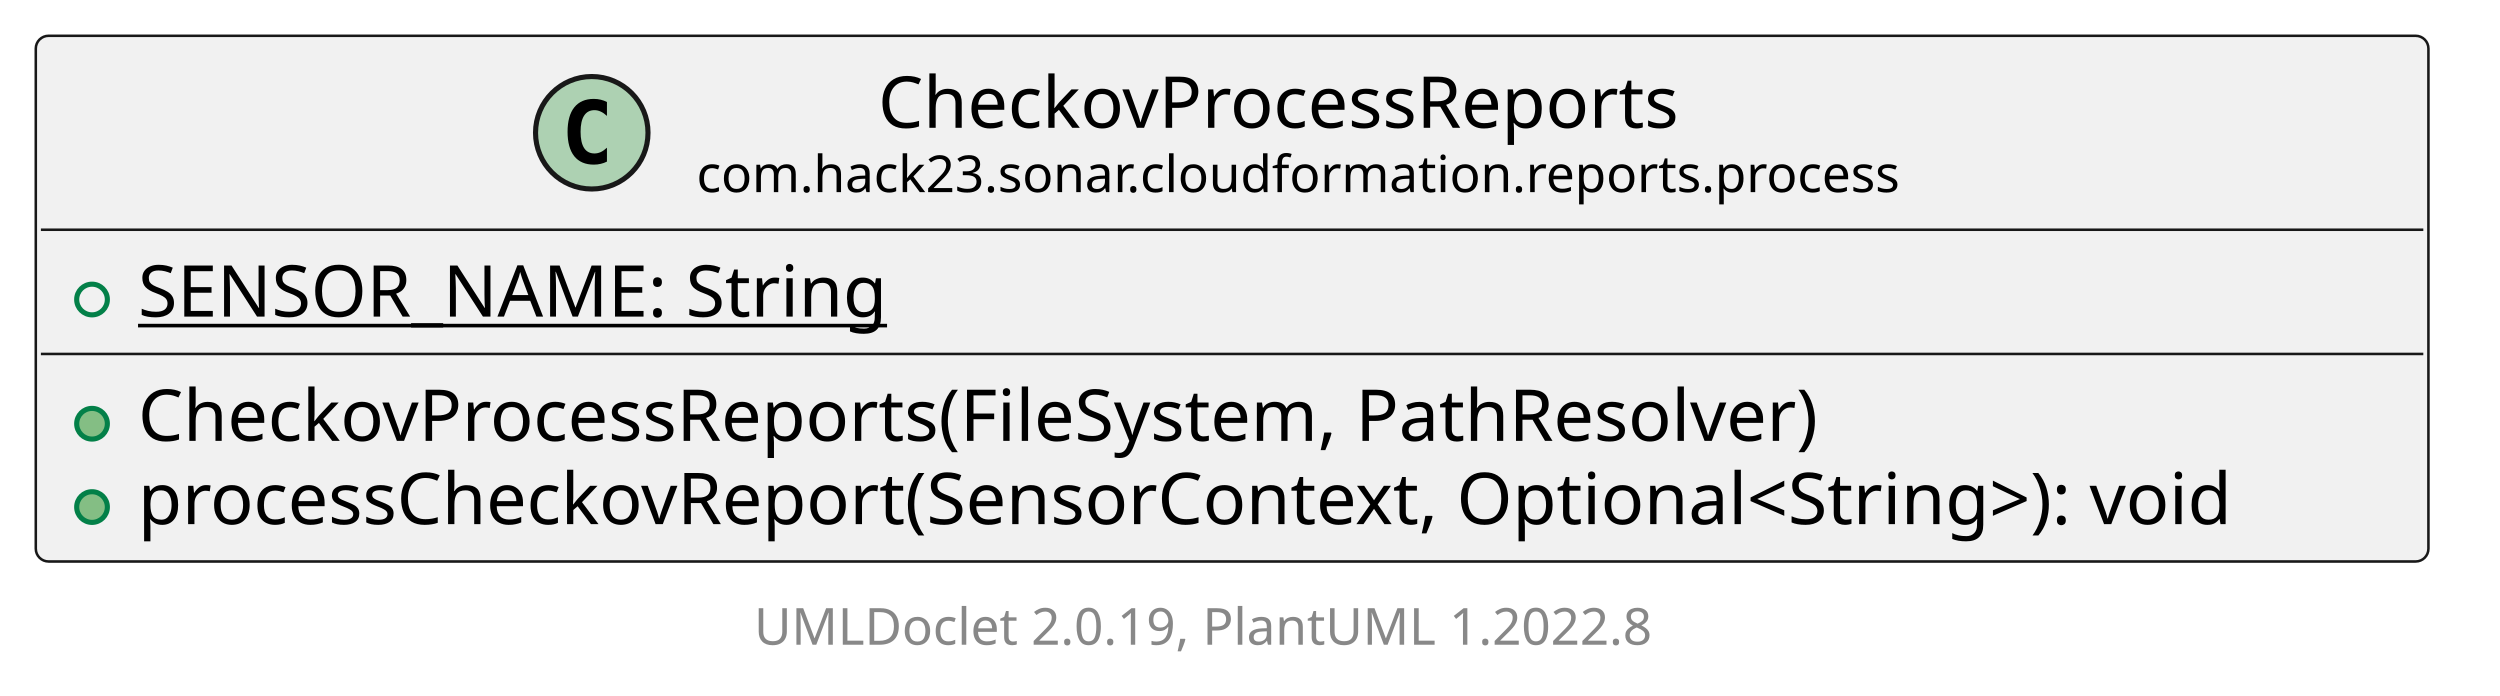
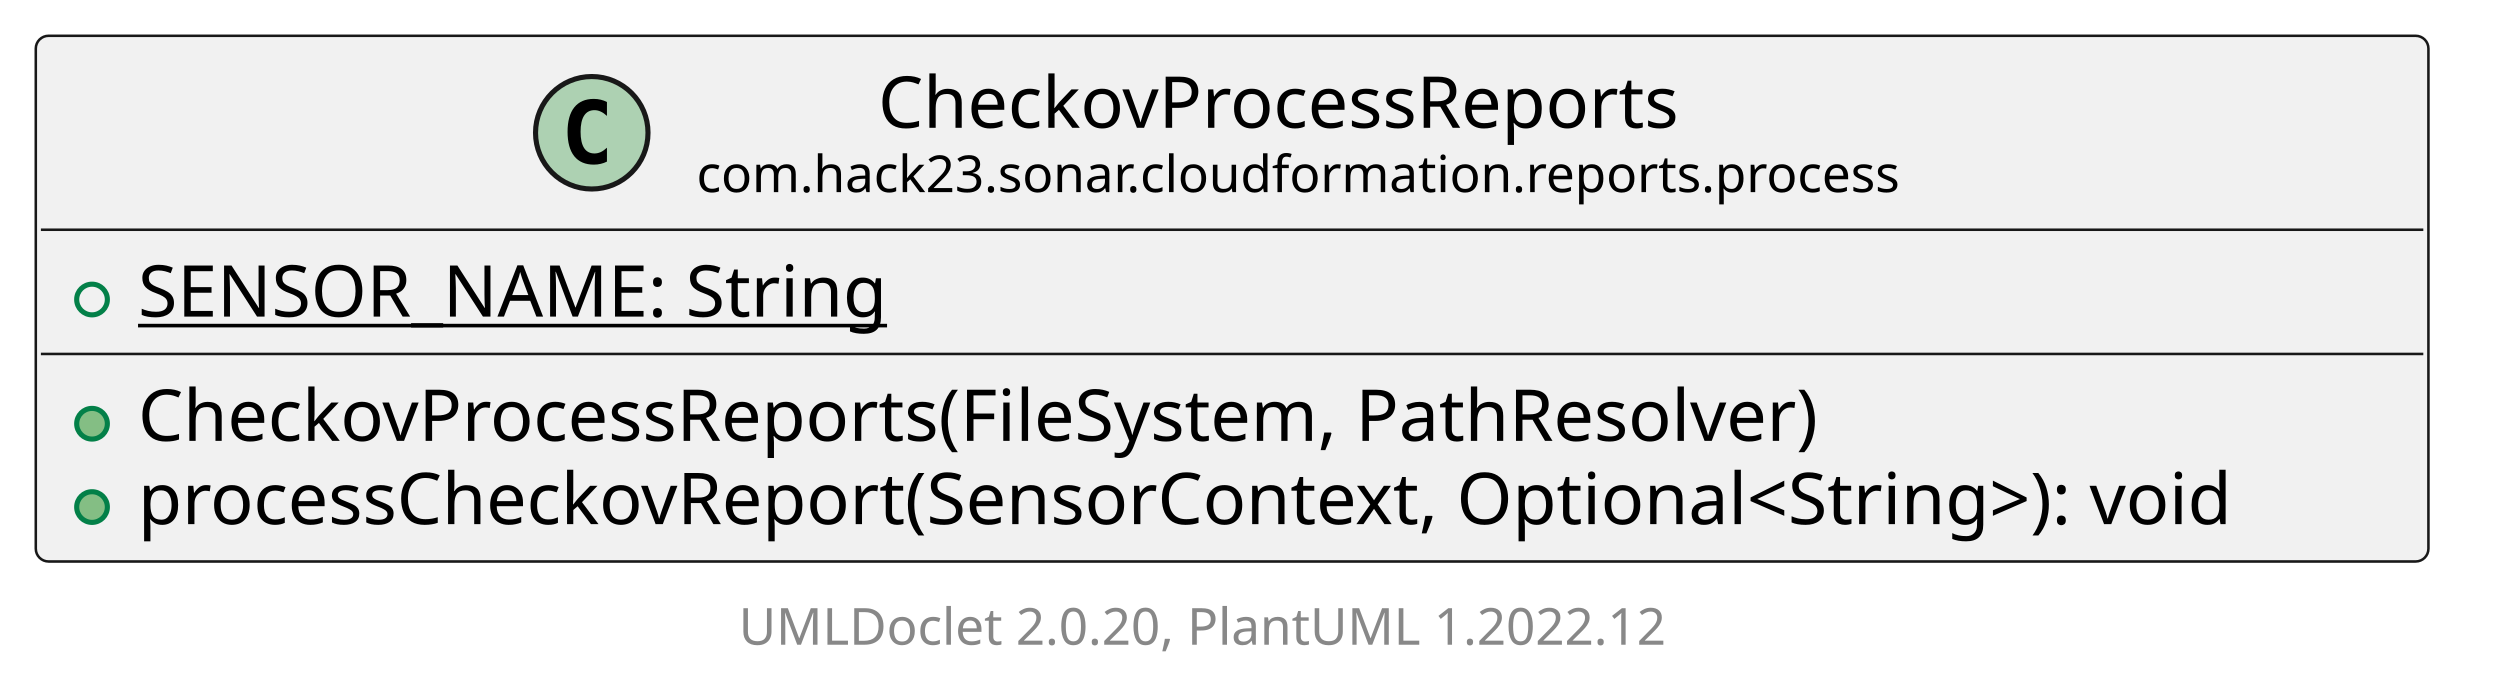
<svg xmlns="http://www.w3.org/2000/svg" xmlns:xlink="http://www.w3.org/1999/xlink" contentStyleType="text/css" height="136px" preserveAspectRatio="none" style="width:489px;height:136px;background:#FFFFFF;" version="1.1" viewBox="0 0 489 136" width="489px" zoomAndPan="magnify">
  <defs />
  <g>
    <a href="CheckovProcessReports.html" target="_top" title="CheckovProcessReports.html" xlink:actuate="onRequest" xlink:href="CheckovProcessReports.html" xlink:show="new" xlink:title="CheckovProcessReports.html" xlink:type="simple">
      <g id="elem_com.hack23.sonar.cloudformation.reports.process.CheckovProcessReports">
        <rect codeLine="5" fill="#F1F1F1" height="102.828" id="com.hack23.sonar.cloudformation.reports.process.CheckovProcessReports" rx="2.5" ry="2.5" style="stroke:#181818;stroke-width:0.5;" width="468" x="7" y="7" />
        <ellipse cx="115.75" cy="25.969" fill="#ADD1B2" rx="11" ry="11" style="stroke:#181818;stroke-width:1.0;" />
        <path d="M118.719,31.609 Q118.141,31.906 117.5,32.047 Q116.859,32.203 116.156,32.203 Q113.656,32.203 112.328,30.562 Q111.016,28.906 111.016,25.781 Q111.016,22.656 112.328,21 Q113.656,19.344 116.156,19.344 Q116.859,19.344 117.5,19.5 Q118.156,19.656 118.719,19.953 L118.719,22.672 Q118.094,22.094 117.5,21.828 Q116.906,21.547 116.281,21.547 Q114.938,21.547 114.25,22.625 Q113.562,23.688 113.562,25.781 Q113.562,27.875 114.25,28.953 Q114.938,30.016 116.281,30.016 Q116.906,30.016 117.5,29.75 Q118.094,29.469 118.719,28.891 L118.719,31.609 Z " fill="#000000" />
        <text fill="#000000" font-family="sans-serif" font-size="14" lengthAdjust="spacing" textLength="171" x="171.75" y="24.995">CheckovProcessReports</text>
        <text fill="#000000" font-family="sans-serif" font-size="10" lengthAdjust="spacing" textLength="242" x="136.25" y="37.579">com.hack23.sonar.cloudformation.reports.process</text>
        <line style="stroke:#181818;stroke-width:0.5;" x1="8" x2="474" y1="44.938" y2="44.938" />
        <ellipse cx="18" cy="58.586" fill="none" rx="3" ry="3" style="stroke:#038048;stroke-width:1.0;" />
        <text fill="#000000" font-family="sans-serif" font-size="14" lengthAdjust="spacing" text-decoration="underline" textLength="154" x="27" y="61.933">SENSOR_NAME: String</text>
        <line style="stroke:#181818;stroke-width:0.5;" x1="8" x2="474" y1="69.234" y2="69.234" />
        <ellipse cx="18" cy="82.883" fill="#84BE84" rx="3" ry="3" style="stroke:#038048;stroke-width:1.0;" />
        <text fill="#000000" font-family="sans-serif" font-size="14" lengthAdjust="spacing" textLength="354" x="27" y="86.23">CheckovProcessReports(FileSystem, PathResolver)</text>
        <ellipse cx="18" cy="99.18" fill="#84BE84" rx="3" ry="3" style="stroke:#038048;stroke-width:1.0;" />
        <text fill="#000000" font-family="sans-serif" font-size="14" lengthAdjust="spacing" textLength="442" x="27" y="102.526">processCheckovReport(SensorContext, Optional&lt;String&gt;): void</text>
      </g>
    </a>
-     <rect fill="none" height="11.641" style="stroke:none;stroke-width:1.0;" width="186" x="147.5" y="116.828" />
-     <text fill="#888888" font-family="sans-serif" font-size="10" lengthAdjust="spacing" textLength="186" x="147.5" y="126.11">UMLDoclet 2.0.19, PlantUML 1.2022.8</text>
+     <rect fill="none" height="11.641" style="stroke:none;stroke-width:1.0;" width="192" x="144.5" y="116.828" />
+     <text fill="#888888" font-family="sans-serif" font-size="10" lengthAdjust="spacing" textLength="192" x="144.5" y="126.11">UMLDoclet 2.0.20, PlantUML 1.2022.12</text>
  </g>
</svg>
